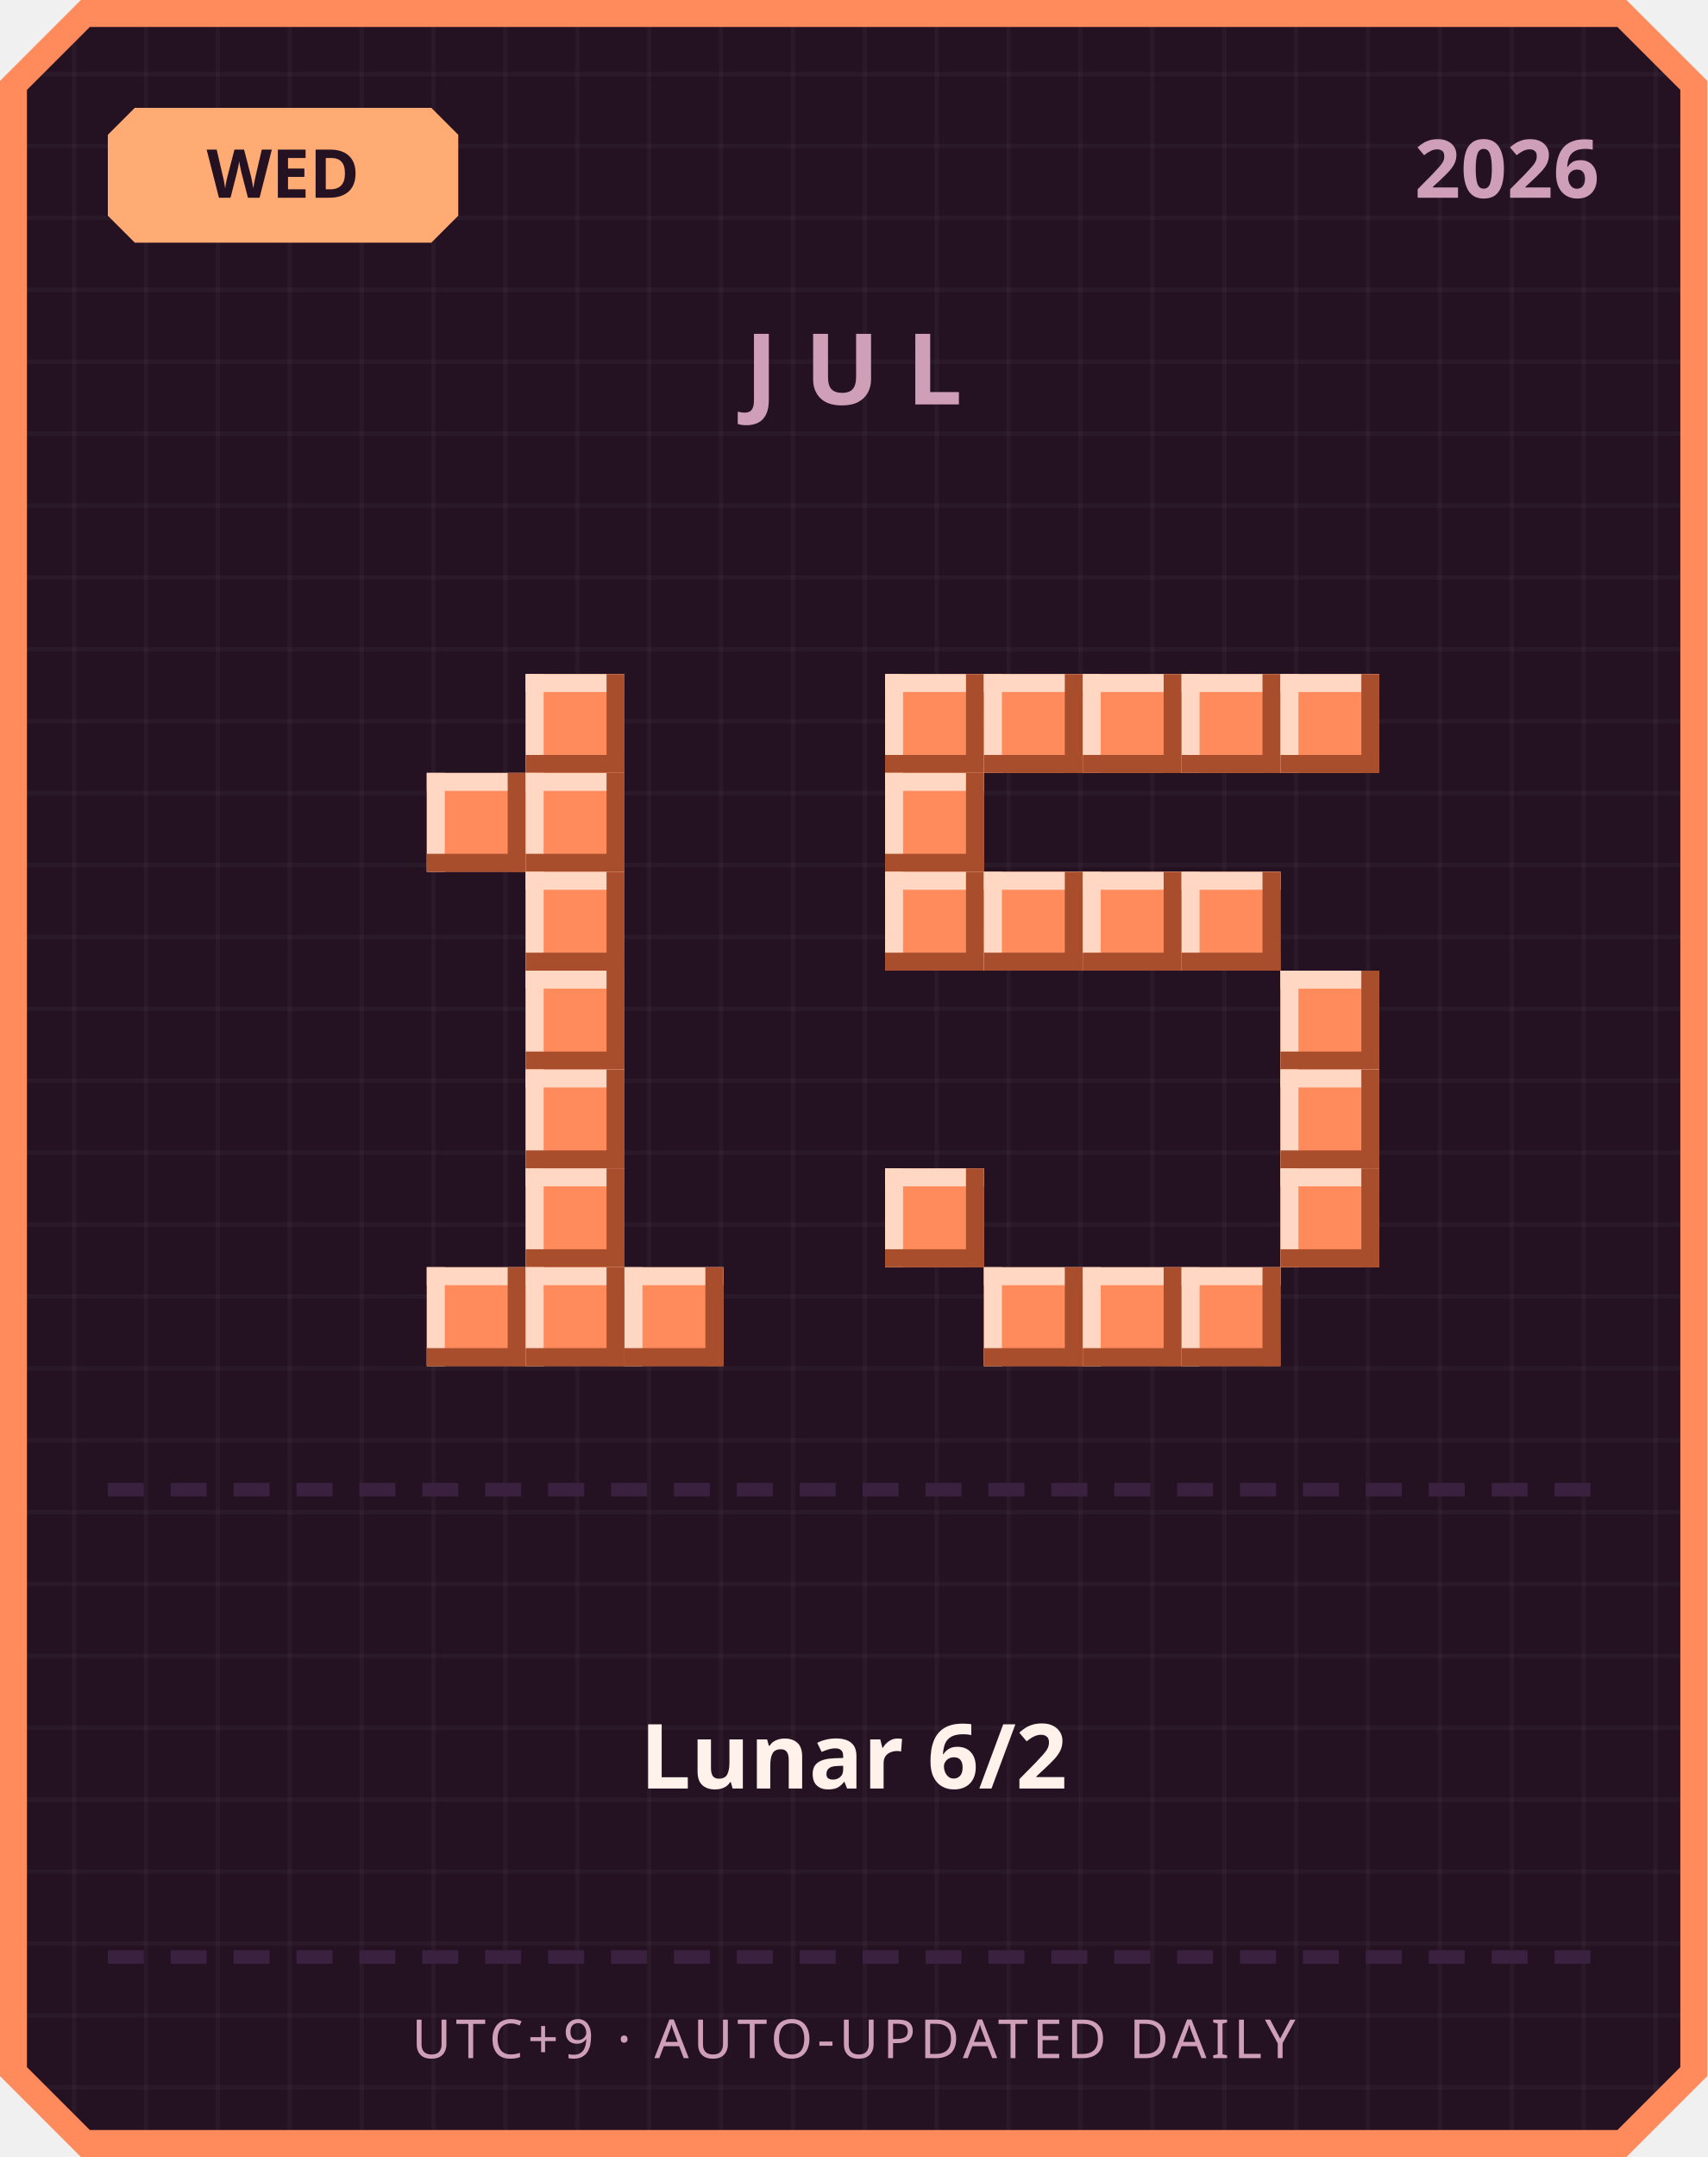
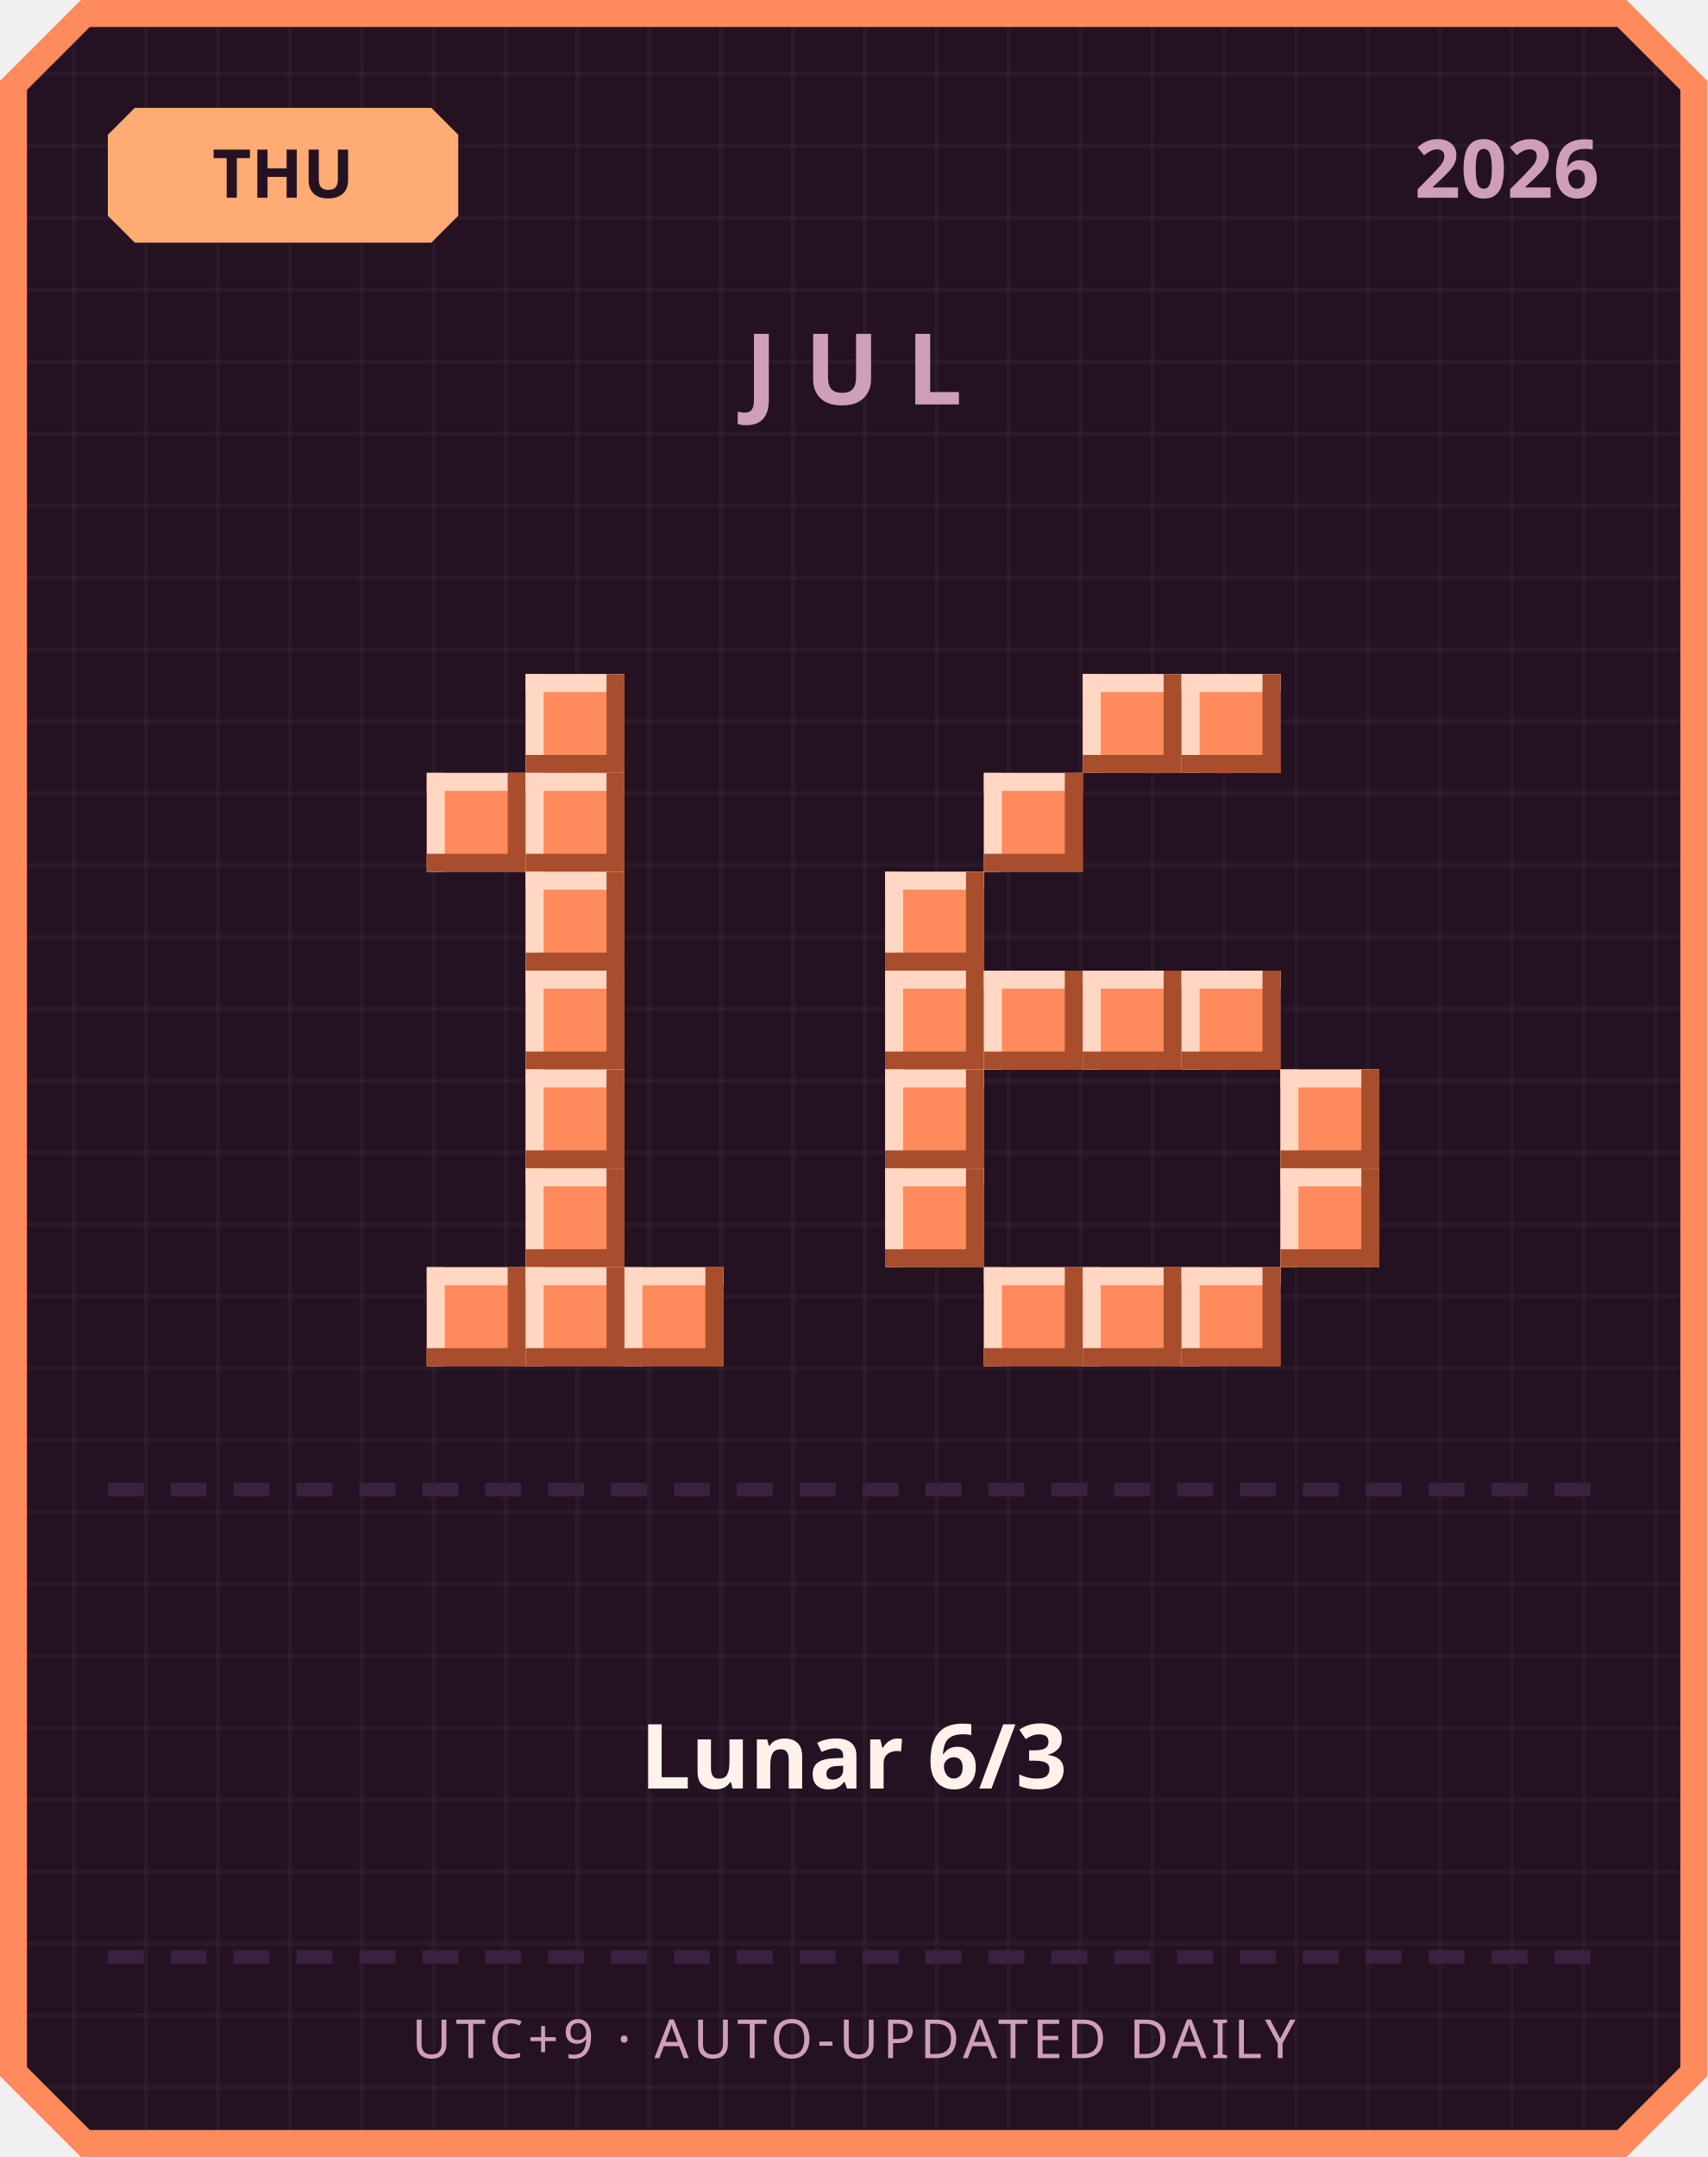
<svg xmlns="http://www.w3.org/2000/svg" width="380" height="480" viewBox="0 0 380 480">
  <defs>
    <pattern id="grid" width="16" height="16" patternUnits="userSpaceOnUse">
      <rect width="16" height="16" fill="#241222" />
      <rect width="1" height="16" fill="#ffffff" opacity="0.03" />
      <rect width="16" height="1" fill="#ffffff" opacity="0.03" />
    </pattern>
  </defs>
  <path d="M 18,0 L 362,0 L 380,18 L 380,462 L 362,480 L 18,480 L 0,462 L 0,18 Z" fill="#ff8a5c" />
  <path d="M 20,6 L 360,6 L 374,20 L 374,460 L 360,474 L 20,474 L 6,460 L 6,20 Z" fill="url(#grid)" />
  <path d="M 30,24 L 96,24 L 102,30 L 102,48 L 96,54 L 30,54 L 24,48 L 24,30 Z" fill="#ffab73" />
-   <text x="63" y="44" text-anchor="middle" font-family="'Segoe UI', sans-serif" font-size="15" font-weight="700" fill="#241222">WED</text>
+   <text x="63" y="44" text-anchor="middle" font-family="'Segoe UI', sans-serif" font-size="15" font-weight="700" fill="#241222">THU</text>
  <text x="356" y="44" text-anchor="end" font-family="'Segoe UI', sans-serif" font-size="18" font-weight="700" fill="#cf9fb8">2026</text>
  <text x="190" y="90" text-anchor="middle" font-family="'Segoe UI', sans-serif" font-size="22" font-weight="700" letter-spacing="6" fill="#cf9fb8">JUL</text>
  <rect x="117" y="150" width="22" height="22" fill="#ff8a5c" />
  <rect x="117" y="150" width="22" height="4" fill="#ffd7c2" />
  <rect x="117" y="150" width="4" height="22" fill="#ffd7c2" />
  <rect x="117" y="168" width="22" height="4" fill="#a84e2c" />
  <rect x="135" y="150" width="4" height="22" fill="#a84e2c" />
  <rect x="95" y="172" width="22" height="22" fill="#ff8a5c" />
  <rect x="95" y="172" width="22" height="4" fill="#ffd7c2" />
  <rect x="95" y="172" width="4" height="22" fill="#ffd7c2" />
  <rect x="95" y="190" width="22" height="4" fill="#a84e2c" />
  <rect x="113" y="172" width="4" height="22" fill="#a84e2c" />
  <rect x="117" y="172" width="22" height="22" fill="#ff8a5c" />
  <rect x="117" y="172" width="22" height="4" fill="#ffd7c2" />
  <rect x="117" y="172" width="4" height="22" fill="#ffd7c2" />
  <rect x="117" y="190" width="22" height="4" fill="#a84e2c" />
  <rect x="135" y="172" width="4" height="22" fill="#a84e2c" />
  <rect x="117" y="194" width="22" height="22" fill="#ff8a5c" />
  <rect x="117" y="194" width="22" height="4" fill="#ffd7c2" />
  <rect x="117" y="194" width="4" height="22" fill="#ffd7c2" />
  <rect x="117" y="212" width="22" height="4" fill="#a84e2c" />
  <rect x="135" y="194" width="4" height="22" fill="#a84e2c" />
  <rect x="117" y="216" width="22" height="22" fill="#ff8a5c" />
  <rect x="117" y="216" width="22" height="4" fill="#ffd7c2" />
  <rect x="117" y="216" width="4" height="22" fill="#ffd7c2" />
  <rect x="117" y="234" width="22" height="4" fill="#a84e2c" />
  <rect x="135" y="216" width="4" height="22" fill="#a84e2c" />
  <rect x="117" y="238" width="22" height="22" fill="#ff8a5c" />
  <rect x="117" y="238" width="22" height="4" fill="#ffd7c2" />
  <rect x="117" y="238" width="4" height="22" fill="#ffd7c2" />
  <rect x="117" y="256" width="22" height="4" fill="#a84e2c" />
  <rect x="135" y="238" width="4" height="22" fill="#a84e2c" />
  <rect x="117" y="260" width="22" height="22" fill="#ff8a5c" />
  <rect x="117" y="260" width="22" height="4" fill="#ffd7c2" />
  <rect x="117" y="260" width="4" height="22" fill="#ffd7c2" />
  <rect x="117" y="278" width="22" height="4" fill="#a84e2c" />
  <rect x="135" y="260" width="4" height="22" fill="#a84e2c" />
  <rect x="95" y="282" width="22" height="22" fill="#ff8a5c" />
  <rect x="95" y="282" width="22" height="4" fill="#ffd7c2" />
  <rect x="95" y="282" width="4" height="22" fill="#ffd7c2" />
  <rect x="95" y="300" width="22" height="4" fill="#a84e2c" />
  <rect x="113" y="282" width="4" height="22" fill="#a84e2c" />
  <rect x="117" y="282" width="22" height="22" fill="#ff8a5c" />
  <rect x="117" y="282" width="22" height="4" fill="#ffd7c2" />
  <rect x="117" y="282" width="4" height="22" fill="#ffd7c2" />
  <rect x="117" y="300" width="22" height="4" fill="#a84e2c" />
  <rect x="135" y="282" width="4" height="22" fill="#a84e2c" />
  <rect x="139" y="282" width="22" height="22" fill="#ff8a5c" />
  <rect x="139" y="282" width="22" height="4" fill="#ffd7c2" />
  <rect x="139" y="282" width="4" height="22" fill="#ffd7c2" />
  <rect x="139" y="300" width="22" height="4" fill="#a84e2c" />
  <rect x="157" y="282" width="4" height="22" fill="#a84e2c" />
-   <rect x="197" y="150" width="22" height="22" fill="#ff8a5c" />
-   <rect x="197" y="150" width="22" height="4" fill="#ffd7c2" />
-   <rect x="197" y="150" width="4" height="22" fill="#ffd7c2" />
-   <rect x="197" y="168" width="22" height="4" fill="#a84e2c" />
-   <rect x="215" y="150" width="4" height="22" fill="#a84e2c" />
-   <rect x="219" y="150" width="22" height="22" fill="#ff8a5c" />
-   <rect x="219" y="150" width="22" height="4" fill="#ffd7c2" />
-   <rect x="219" y="150" width="4" height="22" fill="#ffd7c2" />
-   <rect x="219" y="168" width="22" height="4" fill="#a84e2c" />
-   <rect x="237" y="150" width="4" height="22" fill="#a84e2c" />
  <rect x="241" y="150" width="22" height="22" fill="#ff8a5c" />
  <rect x="241" y="150" width="22" height="4" fill="#ffd7c2" />
  <rect x="241" y="150" width="4" height="22" fill="#ffd7c2" />
  <rect x="241" y="168" width="22" height="4" fill="#a84e2c" />
  <rect x="259" y="150" width="4" height="22" fill="#a84e2c" />
  <rect x="263" y="150" width="22" height="22" fill="#ff8a5c" />
  <rect x="263" y="150" width="22" height="4" fill="#ffd7c2" />
  <rect x="263" y="150" width="4" height="22" fill="#ffd7c2" />
  <rect x="263" y="168" width="22" height="4" fill="#a84e2c" />
  <rect x="281" y="150" width="4" height="22" fill="#a84e2c" />
-   <rect x="285" y="150" width="22" height="22" fill="#ff8a5c" />
-   <rect x="285" y="150" width="22" height="4" fill="#ffd7c2" />
-   <rect x="285" y="150" width="4" height="22" fill="#ffd7c2" />
-   <rect x="285" y="168" width="22" height="4" fill="#a84e2c" />
-   <rect x="303" y="150" width="4" height="22" fill="#a84e2c" />
-   <rect x="197" y="172" width="22" height="22" fill="#ff8a5c" />
-   <rect x="197" y="172" width="22" height="4" fill="#ffd7c2" />
-   <rect x="197" y="172" width="4" height="22" fill="#ffd7c2" />
-   <rect x="197" y="190" width="22" height="4" fill="#a84e2c" />
-   <rect x="215" y="172" width="4" height="22" fill="#a84e2c" />
+   <rect x="219" y="172" width="22" height="22" fill="#ff8a5c" />
+   <rect x="219" y="172" width="22" height="4" fill="#ffd7c2" />
+   <rect x="219" y="172" width="4" height="22" fill="#ffd7c2" />
+   <rect x="219" y="190" width="22" height="4" fill="#a84e2c" />
+   <rect x="237" y="172" width="4" height="22" fill="#a84e2c" />
  <rect x="197" y="194" width="22" height="22" fill="#ff8a5c" />
  <rect x="197" y="194" width="22" height="4" fill="#ffd7c2" />
  <rect x="197" y="194" width="4" height="22" fill="#ffd7c2" />
  <rect x="197" y="212" width="22" height="4" fill="#a84e2c" />
  <rect x="215" y="194" width="4" height="22" fill="#a84e2c" />
-   <rect x="219" y="194" width="22" height="22" fill="#ff8a5c" />
-   <rect x="219" y="194" width="22" height="4" fill="#ffd7c2" />
-   <rect x="219" y="194" width="4" height="22" fill="#ffd7c2" />
-   <rect x="219" y="212" width="22" height="4" fill="#a84e2c" />
-   <rect x="237" y="194" width="4" height="22" fill="#a84e2c" />
-   <rect x="241" y="194" width="22" height="22" fill="#ff8a5c" />
-   <rect x="241" y="194" width="22" height="4" fill="#ffd7c2" />
-   <rect x="241" y="194" width="4" height="22" fill="#ffd7c2" />
-   <rect x="241" y="212" width="22" height="4" fill="#a84e2c" />
-   <rect x="259" y="194" width="4" height="22" fill="#a84e2c" />
-   <rect x="263" y="194" width="22" height="22" fill="#ff8a5c" />
-   <rect x="263" y="194" width="22" height="4" fill="#ffd7c2" />
-   <rect x="263" y="194" width="4" height="22" fill="#ffd7c2" />
-   <rect x="263" y="212" width="22" height="4" fill="#a84e2c" />
-   <rect x="281" y="194" width="4" height="22" fill="#a84e2c" />
-   <rect x="285" y="216" width="22" height="22" fill="#ff8a5c" />
-   <rect x="285" y="216" width="22" height="4" fill="#ffd7c2" />
-   <rect x="285" y="216" width="4" height="22" fill="#ffd7c2" />
-   <rect x="285" y="234" width="22" height="4" fill="#a84e2c" />
-   <rect x="303" y="216" width="4" height="22" fill="#a84e2c" />
+   <rect x="197" y="216" width="22" height="22" fill="#ff8a5c" />
+   <rect x="197" y="216" width="22" height="4" fill="#ffd7c2" />
+   <rect x="197" y="216" width="4" height="22" fill="#ffd7c2" />
+   <rect x="197" y="234" width="22" height="4" fill="#a84e2c" />
+   <rect x="215" y="216" width="4" height="22" fill="#a84e2c" />
+   <rect x="219" y="216" width="22" height="22" fill="#ff8a5c" />
+   <rect x="219" y="216" width="22" height="4" fill="#ffd7c2" />
+   <rect x="219" y="216" width="4" height="22" fill="#ffd7c2" />
+   <rect x="219" y="234" width="22" height="4" fill="#a84e2c" />
+   <rect x="237" y="216" width="4" height="22" fill="#a84e2c" />
+   <rect x="241" y="216" width="22" height="22" fill="#ff8a5c" />
+   <rect x="241" y="216" width="22" height="4" fill="#ffd7c2" />
+   <rect x="241" y="216" width="4" height="22" fill="#ffd7c2" />
+   <rect x="241" y="234" width="22" height="4" fill="#a84e2c" />
+   <rect x="259" y="216" width="4" height="22" fill="#a84e2c" />
+   <rect x="263" y="216" width="22" height="22" fill="#ff8a5c" />
+   <rect x="263" y="216" width="22" height="4" fill="#ffd7c2" />
+   <rect x="263" y="216" width="4" height="22" fill="#ffd7c2" />
+   <rect x="263" y="234" width="22" height="4" fill="#a84e2c" />
+   <rect x="281" y="216" width="4" height="22" fill="#a84e2c" />
+   <rect x="197" y="238" width="22" height="22" fill="#ff8a5c" />
+   <rect x="197" y="238" width="22" height="4" fill="#ffd7c2" />
+   <rect x="197" y="238" width="4" height="22" fill="#ffd7c2" />
+   <rect x="197" y="256" width="22" height="4" fill="#a84e2c" />
+   <rect x="215" y="238" width="4" height="22" fill="#a84e2c" />
  <rect x="285" y="238" width="22" height="22" fill="#ff8a5c" />
  <rect x="285" y="238" width="22" height="4" fill="#ffd7c2" />
  <rect x="285" y="238" width="4" height="22" fill="#ffd7c2" />
  <rect x="285" y="256" width="22" height="4" fill="#a84e2c" />
  <rect x="303" y="238" width="4" height="22" fill="#a84e2c" />
  <rect x="197" y="260" width="22" height="22" fill="#ff8a5c" />
  <rect x="197" y="260" width="22" height="4" fill="#ffd7c2" />
  <rect x="197" y="260" width="4" height="22" fill="#ffd7c2" />
  <rect x="197" y="278" width="22" height="4" fill="#a84e2c" />
  <rect x="215" y="260" width="4" height="22" fill="#a84e2c" />
  <rect x="285" y="260" width="22" height="22" fill="#ff8a5c" />
  <rect x="285" y="260" width="22" height="4" fill="#ffd7c2" />
  <rect x="285" y="260" width="4" height="22" fill="#ffd7c2" />
  <rect x="285" y="278" width="22" height="4" fill="#a84e2c" />
  <rect x="303" y="260" width="4" height="22" fill="#a84e2c" />
  <rect x="219" y="282" width="22" height="22" fill="#ff8a5c" />
  <rect x="219" y="282" width="22" height="4" fill="#ffd7c2" />
  <rect x="219" y="282" width="4" height="22" fill="#ffd7c2" />
  <rect x="219" y="300" width="22" height="4" fill="#a84e2c" />
  <rect x="237" y="282" width="4" height="22" fill="#a84e2c" />
  <rect x="241" y="282" width="22" height="22" fill="#ff8a5c" />
  <rect x="241" y="282" width="22" height="4" fill="#ffd7c2" />
  <rect x="241" y="282" width="4" height="22" fill="#ffd7c2" />
  <rect x="241" y="300" width="22" height="4" fill="#a84e2c" />
  <rect x="259" y="282" width="4" height="22" fill="#a84e2c" />
  <rect x="263" y="282" width="22" height="22" fill="#ff8a5c" />
  <rect x="263" y="282" width="22" height="4" fill="#ffd7c2" />
  <rect x="263" y="282" width="4" height="22" fill="#ffd7c2" />
  <rect x="263" y="300" width="22" height="4" fill="#a84e2c" />
  <rect x="281" y="282" width="4" height="22" fill="#a84e2c" />
  <rect x="24" y="330" width="8" height="3" fill="#3b2140" />
  <rect x="38" y="330" width="8" height="3" fill="#3b2140" />
  <rect x="52" y="330" width="8" height="3" fill="#3b2140" />
  <rect x="66" y="330" width="8" height="3" fill="#3b2140" />
  <rect x="80" y="330" width="8" height="3" fill="#3b2140" />
  <rect x="94" y="330" width="8" height="3" fill="#3b2140" />
  <rect x="108" y="330" width="8" height="3" fill="#3b2140" />
  <rect x="122" y="330" width="8" height="3" fill="#3b2140" />
  <rect x="136" y="330" width="8" height="3" fill="#3b2140" />
  <rect x="150" y="330" width="8" height="3" fill="#3b2140" />
  <rect x="164" y="330" width="8" height="3" fill="#3b2140" />
  <rect x="178" y="330" width="8" height="3" fill="#3b2140" />
  <rect x="192" y="330" width="8" height="3" fill="#3b2140" />
  <rect x="206" y="330" width="8" height="3" fill="#3b2140" />
  <rect x="220" y="330" width="8" height="3" fill="#3b2140" />
  <rect x="234" y="330" width="8" height="3" fill="#3b2140" />
  <rect x="248" y="330" width="8" height="3" fill="#3b2140" />
  <rect x="262" y="330" width="8" height="3" fill="#3b2140" />
  <rect x="276" y="330" width="8" height="3" fill="#3b2140" />
  <rect x="290" y="330" width="8" height="3" fill="#3b2140" />
  <rect x="304" y="330" width="8" height="3" fill="#3b2140" />
  <rect x="318" y="330" width="8" height="3" fill="#3b2140" />
  <rect x="332" y="330" width="8" height="3" fill="#3b2140" />
  <rect x="346" y="330" width="8" height="3" fill="#3b2140" />
-   <text x="190" y="398" text-anchor="middle" font-family="'Segoe UI', 'Microsoft JhengHei', sans-serif" font-size="20" font-weight="700" fill="#fff2eb">Lunar 6/2</text>
+   <text x="190" y="398" text-anchor="middle" font-family="'Segoe UI', 'Microsoft JhengHei', sans-serif" font-size="20" font-weight="700" fill="#fff2eb">Lunar 6/3</text>
  <rect x="24" y="434" width="8" height="3" fill="#3b2140" />
  <rect x="38" y="434" width="8" height="3" fill="#3b2140" />
  <rect x="52" y="434" width="8" height="3" fill="#3b2140" />
  <rect x="66" y="434" width="8" height="3" fill="#3b2140" />
  <rect x="80" y="434" width="8" height="3" fill="#3b2140" />
  <rect x="94" y="434" width="8" height="3" fill="#3b2140" />
  <rect x="108" y="434" width="8" height="3" fill="#3b2140" />
  <rect x="122" y="434" width="8" height="3" fill="#3b2140" />
  <rect x="136" y="434" width="8" height="3" fill="#3b2140" />
  <rect x="150" y="434" width="8" height="3" fill="#3b2140" />
  <rect x="164" y="434" width="8" height="3" fill="#3b2140" />
  <rect x="178" y="434" width="8" height="3" fill="#3b2140" />
  <rect x="192" y="434" width="8" height="3" fill="#3b2140" />
  <rect x="206" y="434" width="8" height="3" fill="#3b2140" />
  <rect x="220" y="434" width="8" height="3" fill="#3b2140" />
  <rect x="234" y="434" width="8" height="3" fill="#3b2140" />
  <rect x="248" y="434" width="8" height="3" fill="#3b2140" />
  <rect x="262" y="434" width="8" height="3" fill="#3b2140" />
  <rect x="276" y="434" width="8" height="3" fill="#3b2140" />
  <rect x="290" y="434" width="8" height="3" fill="#3b2140" />
  <rect x="304" y="434" width="8" height="3" fill="#3b2140" />
  <rect x="318" y="434" width="8" height="3" fill="#3b2140" />
  <rect x="332" y="434" width="8" height="3" fill="#3b2140" />
  <rect x="346" y="434" width="8" height="3" fill="#3b2140" />
  <text x="190" y="458" text-anchor="middle" font-family="'Segoe UI', sans-serif" font-size="12" letter-spacing="1" fill="#cf9fb8">UTC+9 · AUTO-UPDATED DAILY</text>
</svg>
